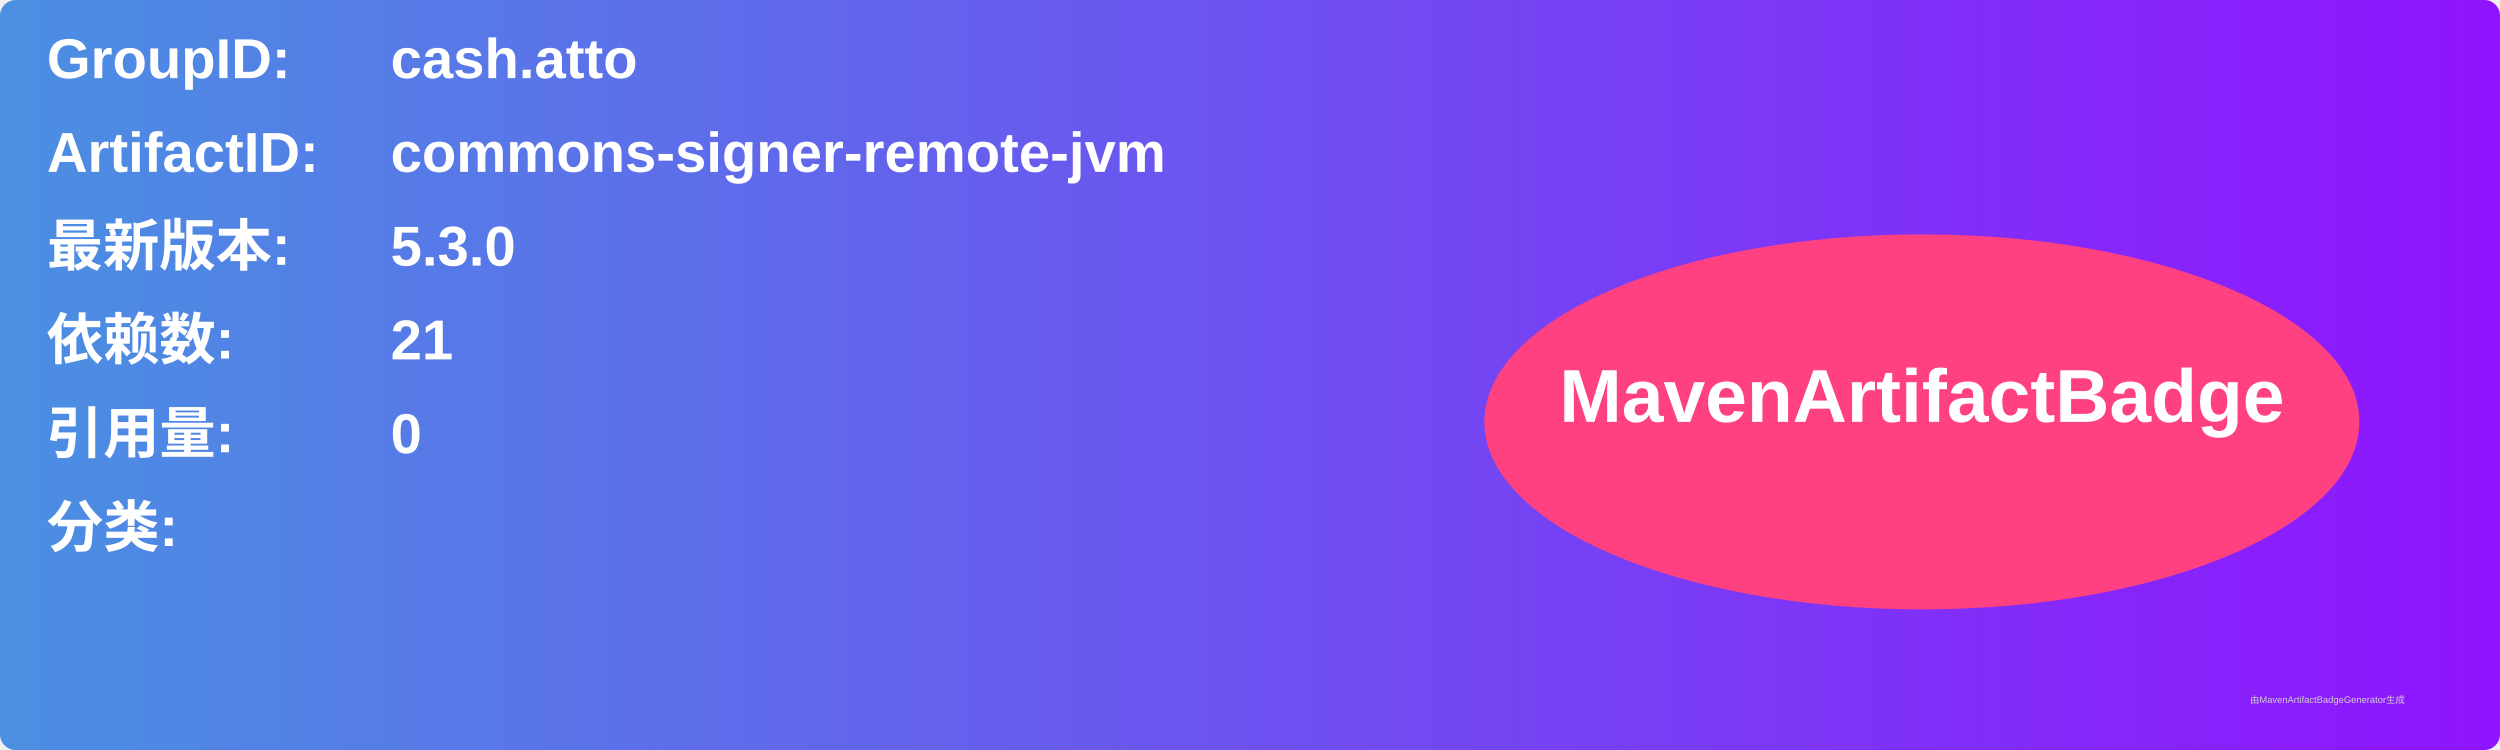
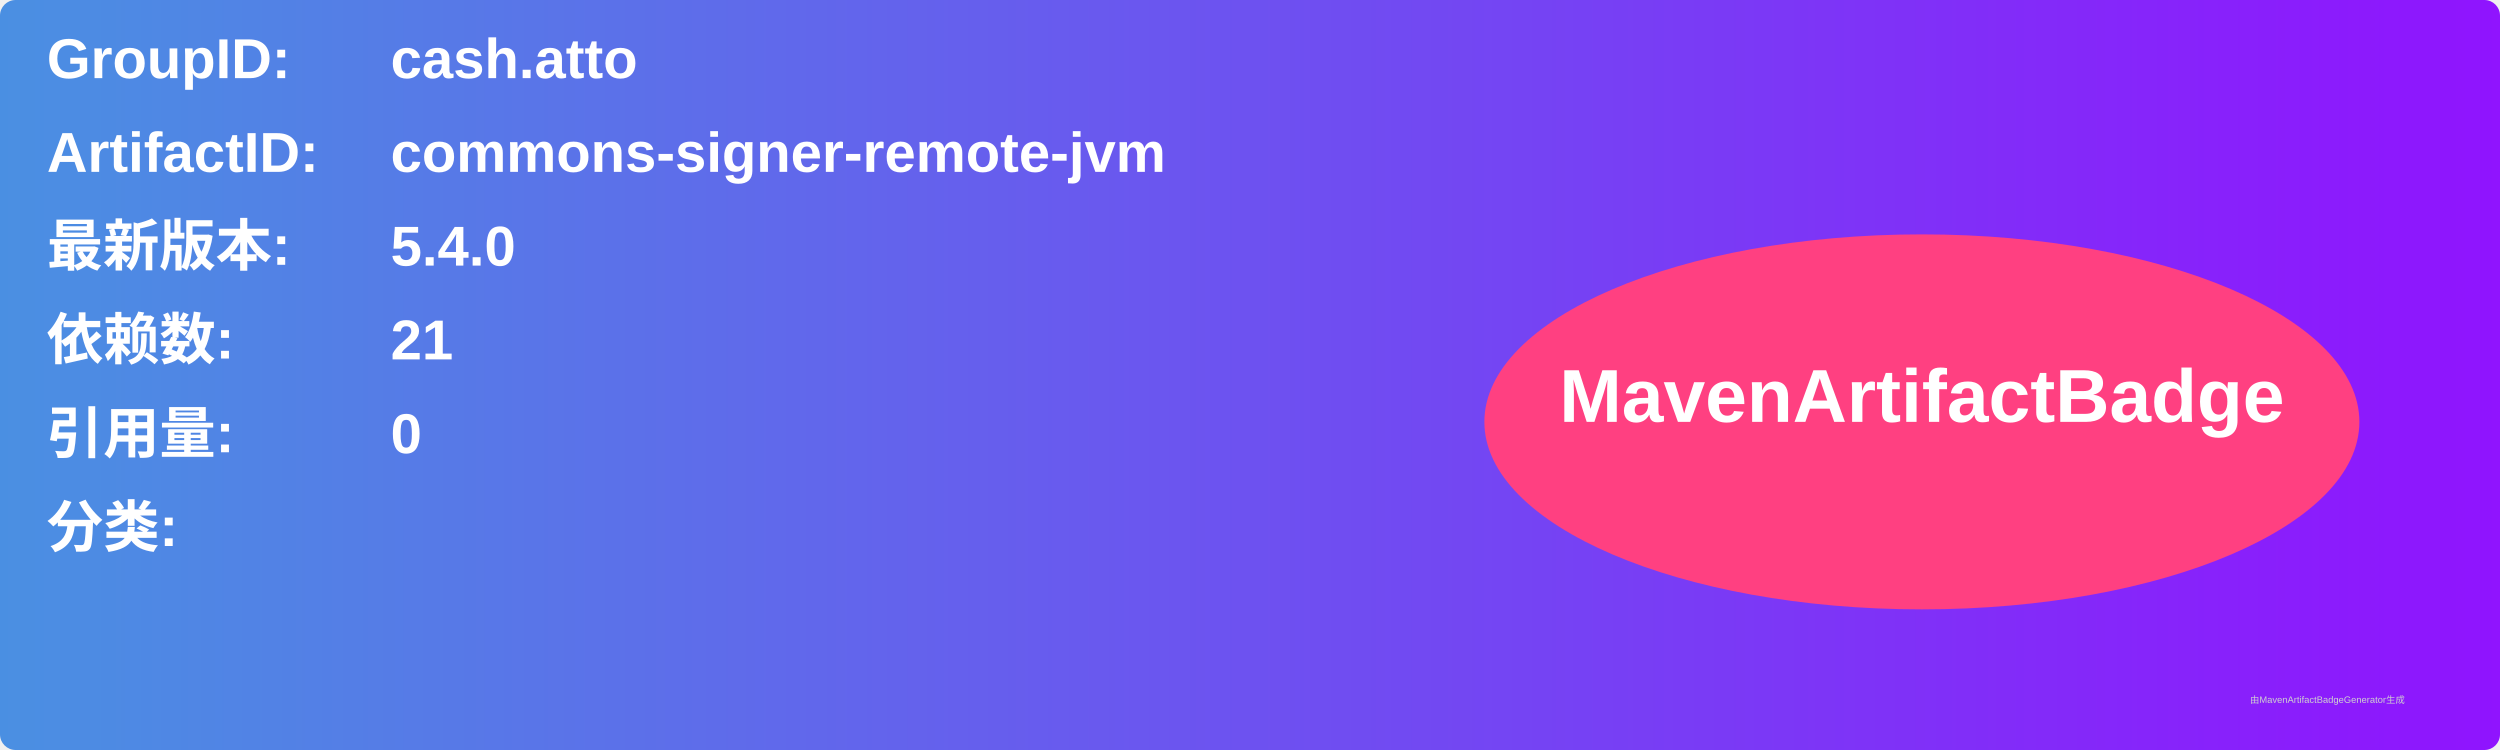
<svg xmlns="http://www.w3.org/2000/svg" width="800" height="240" viewBox="0 0 800 240">
  <linearGradient id="grad" x1="0%" y1="0%" x2="100%" y2="0%">
    <stop offset="0%" stop-color="#4a90e2" />
    <stop offset="100%" stop-color="#9013fe" />
  </linearGradient>
  <rect width="100%" height="100%" rx="5" ry="5" fill="url(#grad)" />
  <g transform="translate(15, 15)">
    <text x="0" y="10" font-family="Arial" font-size="18" fill="white" font-weight="bold" width="260">GroupID:</text>
    <text x="110" y="10" font-family="Arial" font-size="18" fill="white" font-weight="bold" width="460">cash.atto</text>
    <text x="0" y="40" font-family="Arial" font-size="18" fill="white" font-weight="bold" width="260">ArtifactID:</text>
    <text x="110" y="40" font-family="Arial" font-size="18" fill="white" font-weight="bold" width="460">commons-signer-remote-jvm</text>
    <text x="0" y="70" font-family="Arial" font-size="18" fill="white" font-weight="bold">最新版本:</text>
    <text x="110" y="70" font-family="Arial" font-size="18" fill="white" font-weight="bold">
-       <tspan font-weight="bold">5.3.0</tspan>
+       <tspan font-weight="bold">5.4.0</tspan>
    </text>
    <text x="0" y="100" font-family="Arial" font-size="18" fill="white" font-weight="bold">依赖数: </text>
    <text x="110" y="100" font-family="Arial" font-size="18" fill="white">
      <tspan font-weight="bold">21</tspan>
    </text>
    <text x="0" y="130" font-family="Arial" font-size="18" fill="white" font-weight="bold">引用量: </text>
    <text x="110" y="130" font-family="Arial" font-size="18" fill="white">
      <tspan font-weight="bold">0</tspan>
    </text>
    <text x="0" y="160" font-family="Arial" font-size="18" fill="white" font-weight="bold">分类:</text>
    <text x="10" y="190" font-family="Arial" font-size="10" fill="white">
      <tspan font-weight="bold" />
    </text>
    <ellipse cx="600" cy="120" rx="140" ry="60" fill="#ff4081" />
    <text x="600" y="120" text-anchor="middle" font-family="Arial" font-size="24" fill="white" font-weight="bold">MavenArtifactBadge</text>
  </g>
  <text x="720" y="225" font-family="Arial" font-size="3" fill="#d0d0d0">由MavenArtifactBadgeGenerator生成</text>
</svg>
